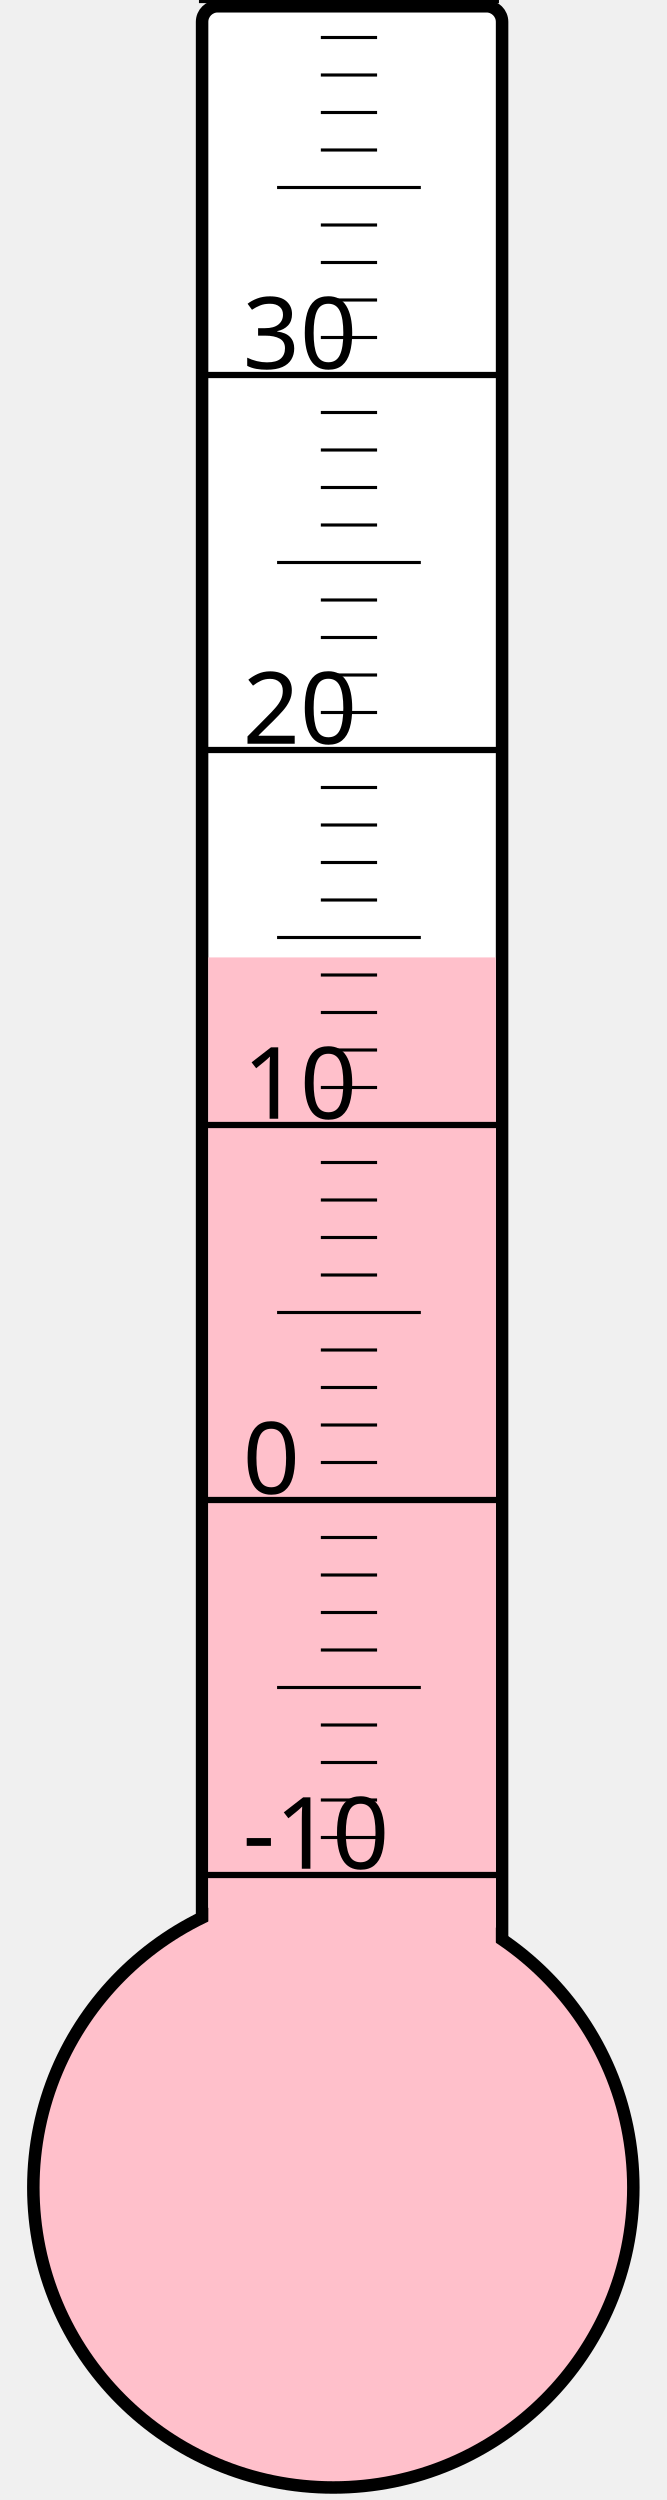
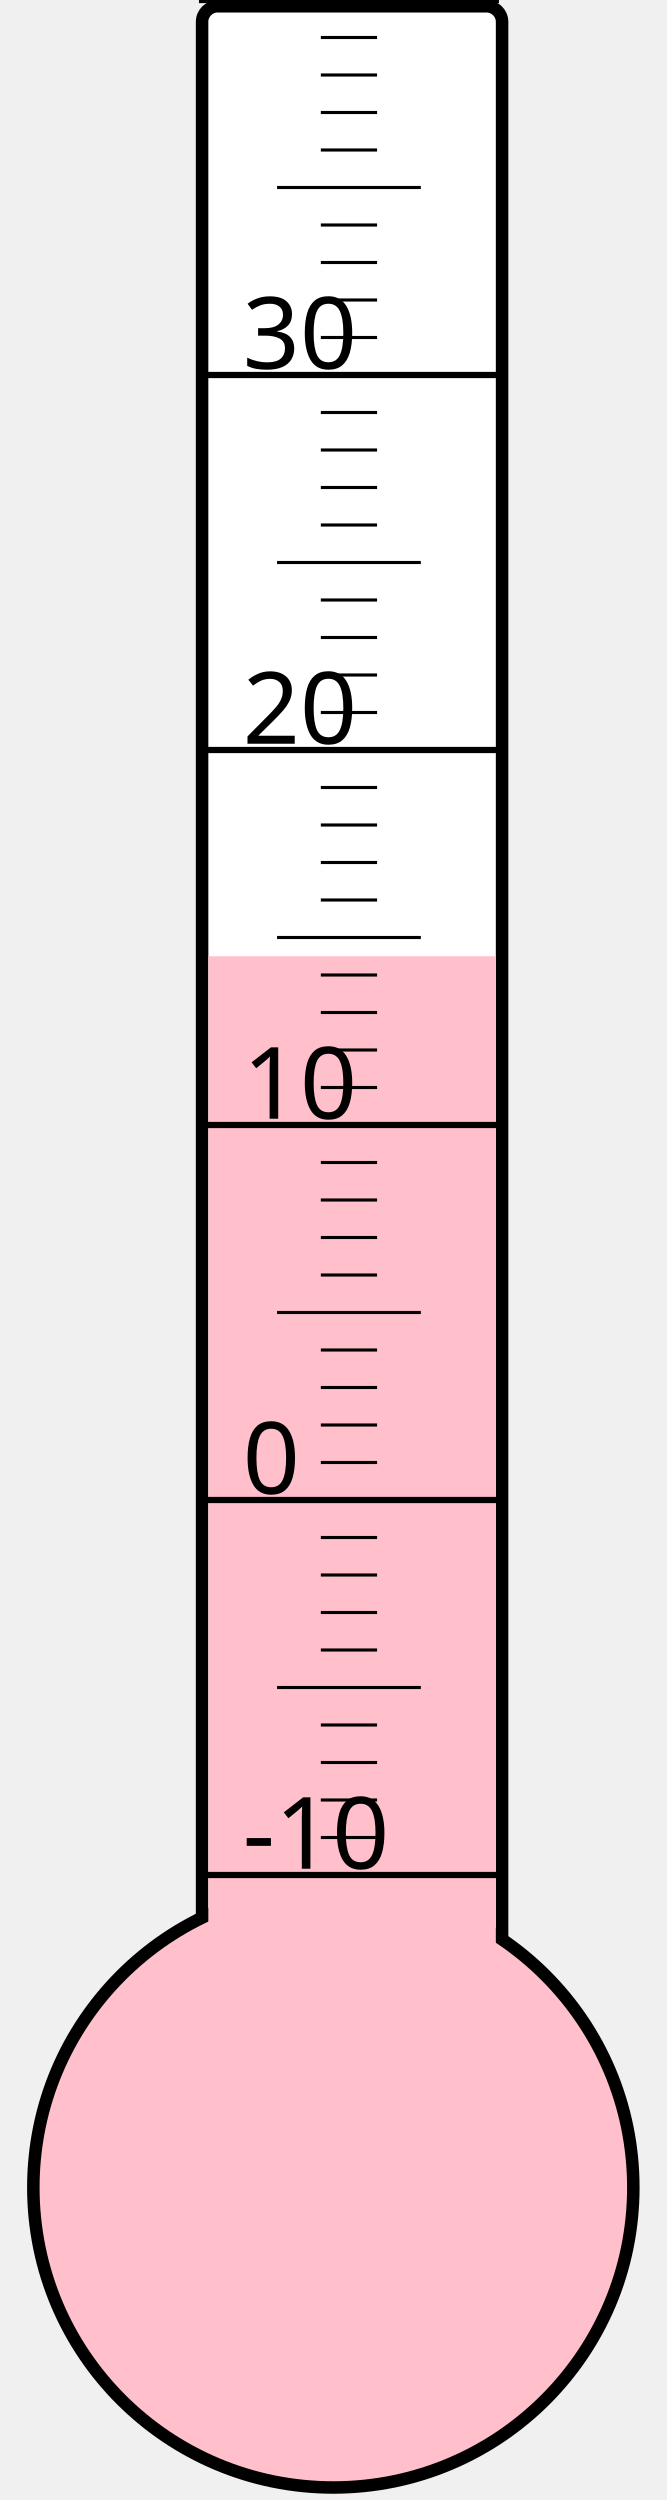
<svg xmlns="http://www.w3.org/2000/svg" width="40px" height="150px" viewBox="0 0 200 800">
  <rect width="200" height="800" x="0" y="0" style="fill: #ffffeb; fill-opacity: 0;" />
  <rect width="96" height="680" x="58" y="2" rx="5" ry="5" style="fill: white; fill-opacity: 1; stroke: black; stroke-width: 4;" />
  <circle cx="100" cy="700" r="96" style="fill: pink; stroke: black; stroke-width: 4;" />
-   <rect width="92" height="393.625" x="60" y="306.375" style="fill: pink; fill-opacity: 1; stroke-width: 0;" />
+   <rect width="92" height="394.0" x="60" y="306.0" style="fill: pink; fill-opacity: 1; stroke-width: 0;" />
  <text x="71" y="598" style="font-family: sans-serif; font-size: 24pt;">-10</text>
  <text x="71" y="478" style="font-family: sans-serif; font-size: 24pt;">0</text>
  <text x="71" y="358" style="font-family: sans-serif; font-size: 24pt;">10</text>
  <text x="71" y="238" style="font-family: sans-serif; font-size: 24pt;">20</text>
  <text x="71" y="118" style="font-family: sans-serif; font-size: 24pt;">30</text>
  <g style="stroke: black;">
    <line x1="57" y1="600" x2="153" y2="600" style="stroke-width: 2;" />
    <line x1="96" y1="588" x2="114" y2="588" style="stroke-width: 1;" />
    <line x1="96" y1="576" x2="114" y2="576" style="stroke-width: 1;" />
    <line x1="96" y1="564" x2="114" y2="564" style="stroke-width: 1;" />
    <line x1="96" y1="552" x2="114" y2="552" style="stroke-width: 1;" />
    <line x1="82" y1="540" x2="128" y2="540" style="stroke-width: 1;" />
    <line x1="96" y1="528" x2="114" y2="528" style="stroke-width: 1;" />
    <line x1="96" y1="516" x2="114" y2="516" style="stroke-width: 1;" />
    <line x1="96" y1="504" x2="114" y2="504" style="stroke-width: 1;" />
    <line x1="96" y1="492" x2="114" y2="492" style="stroke-width: 1;" />
    <line x1="57" y1="480" x2="153" y2="480" style="stroke-width: 2;" />
    <line x1="96" y1="468" x2="114" y2="468" style="stroke-width: 1;" />
    <line x1="96" y1="456" x2="114" y2="456" style="stroke-width: 1;" />
    <line x1="96" y1="444" x2="114" y2="444" style="stroke-width: 1;" />
    <line x1="96" y1="432" x2="114" y2="432" style="stroke-width: 1;" />
    <line x1="82" y1="420" x2="128" y2="420" style="stroke-width: 1;" />
    <line x1="96" y1="408" x2="114" y2="408" style="stroke-width: 1;" />
    <line x1="96" y1="396" x2="114" y2="396" style="stroke-width: 1;" />
    <line x1="96" y1="384" x2="114" y2="384" style="stroke-width: 1;" />
    <line x1="96" y1="372" x2="114" y2="372" style="stroke-width: 1;" />
    <line x1="57" y1="360" x2="153" y2="360" style="stroke-width: 2;" />
    <line x1="96" y1="348" x2="114" y2="348" style="stroke-width: 1;" />
    <line x1="96" y1="336" x2="114" y2="336" style="stroke-width: 1;" />
    <line x1="96" y1="324" x2="114" y2="324" style="stroke-width: 1;" />
    <line x1="96" y1="312" x2="114" y2="312" style="stroke-width: 1;" />
    <line x1="82" y1="300" x2="128" y2="300" style="stroke-width: 1;" />
    <line x1="96" y1="288" x2="114" y2="288" style="stroke-width: 1;" />
    <line x1="96" y1="276" x2="114" y2="276" style="stroke-width: 1;" />
    <line x1="96" y1="264" x2="114" y2="264" style="stroke-width: 1;" />
    <line x1="96" y1="252" x2="114" y2="252" style="stroke-width: 1;" />
    <line x1="57" y1="240" x2="153" y2="240" style="stroke-width: 2;" />
    <line x1="96" y1="228" x2="114" y2="228" style="stroke-width: 1;" />
    <line x1="96" y1="216" x2="114" y2="216" style="stroke-width: 1;" />
    <line x1="96" y1="204" x2="114" y2="204" style="stroke-width: 1;" />
    <line x1="96" y1="192" x2="114" y2="192" style="stroke-width: 1;" />
    <line x1="82" y1="180" x2="128" y2="180" style="stroke-width: 1;" />
    <line x1="96" y1="168" x2="114" y2="168" style="stroke-width: 1;" />
    <line x1="96" y1="156" x2="114" y2="156" style="stroke-width: 1;" />
    <line x1="96" y1="144" x2="114" y2="144" style="stroke-width: 1;" />
    <line x1="96" y1="132" x2="114" y2="132" style="stroke-width: 1;" />
    <line x1="57" y1="120" x2="153" y2="120" style="stroke-width: 2;" />
    <line x1="96" y1="108" x2="114" y2="108" style="stroke-width: 1;" />
    <line x1="96" y1="96" x2="114" y2="96" style="stroke-width: 1;" />
    <line x1="96" y1="84" x2="114" y2="84" style="stroke-width: 1;" />
    <line x1="96" y1="72" x2="114" y2="72" style="stroke-width: 1;" />
    <line x1="82" y1="60" x2="128" y2="60" style="stroke-width: 1;" />
    <line x1="96" y1="48" x2="114" y2="48" style="stroke-width: 1;" />
    <line x1="96" y1="36" x2="114" y2="36" style="stroke-width: 1;" />
    <line x1="96" y1="24" x2="114" y2="24" style="stroke-width: 1;" />
    <line x1="96" y1="12" x2="114" y2="12" style="stroke-width: 1;" />
    <line x1="57" y1="0" x2="153" y2="0" style="stroke-width: 2;" />
  </g>
</svg>
